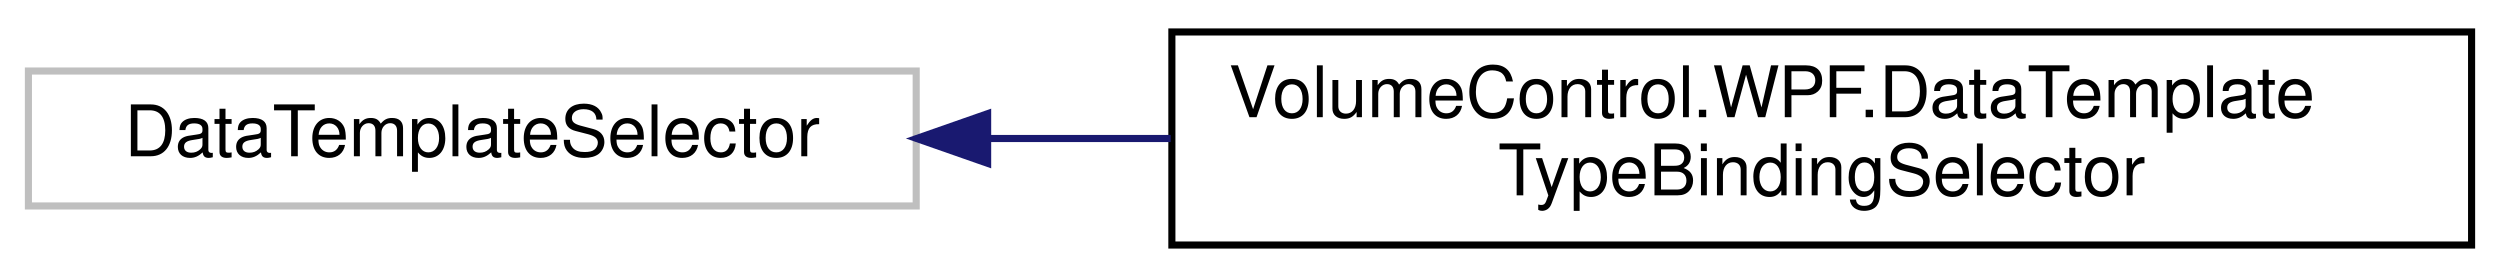
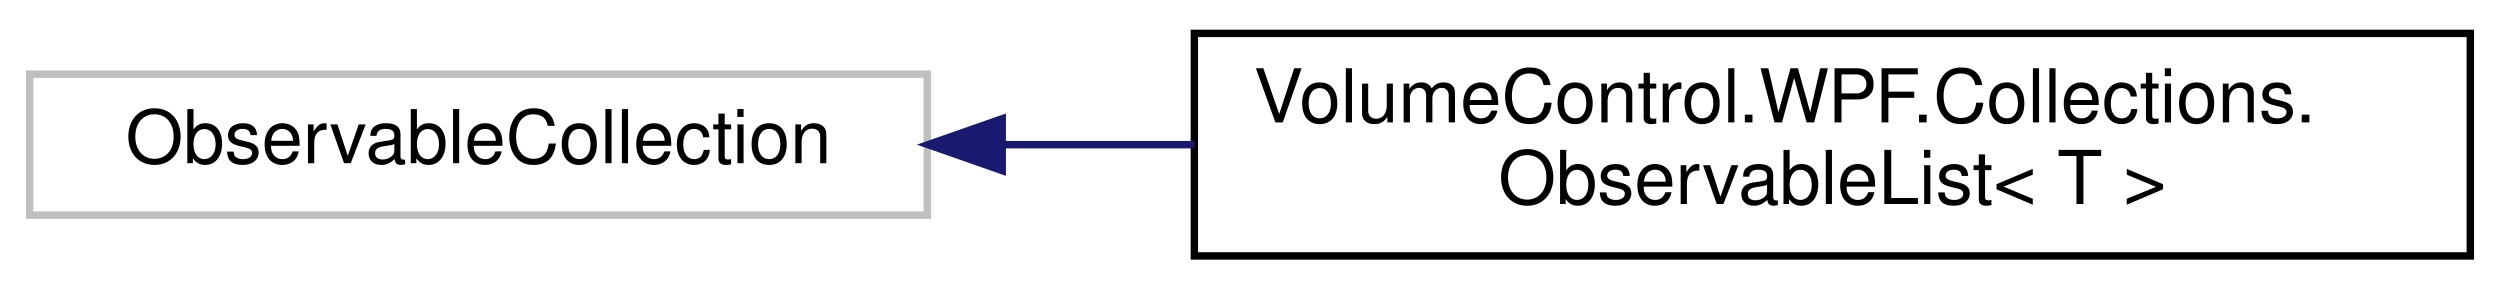
- <svg xmlns="http://www.w3.org/2000/svg" xmlns:xlink="http://www.w3.org/1999/xlink" width="352pt" height="39pt" viewBox="0.00 0.00 352.00 39.00">
+ <svg xmlns="http://www.w3.org/2000/svg" xmlns:xlink="http://www.w3.org/1999/xlink" width="337pt" height="39pt" viewBox="0.00 0.00 337.00 39.00">
  <g id="graph0" class="graph" transform="scale(1 1) rotate(0) translate(4 35)">
    <g id="node1" class="node">
      <g id="a_node1">
        <a xlink:title=" ">
-           <polygon fill="none" stroke="#bfbfbf" points="0,-6 0,-25 125,-25 125,-6 0,-6" />
-           <text text-anchor="middle" x="62.5" y="-13" font-family="Helvetica,sans-Serif" font-size="10.00">DataTemplateSelector</text>
+           <polygon fill="none" stroke="#bfbfbf" points="0,-6 0,-25 121,-25 121,-6 0,-6" />
+           <text text-anchor="middle" x="60.5" y="-13" font-family="Helvetica,sans-Serif" font-size="10.00">ObservableCollection</text>
        </a>
      </g>
    </g>
    <g id="node2" class="node">
      <g id="a_node2">
-         <a xlink:href="class_volume_control_1_1_w_p_f_1_1_data_template_type_binding_selector.html" target="_top" xlink:title="DataTemplateSelector implementation that selects templates from a list of DataTemplateTypeBinding obj...">
-           <polygon fill="none" stroke="black" points="161,-0.5 161,-30.5 344,-30.5 344,-0.5 161,-0.5" />
-           <text text-anchor="start" x="169" y="-18.5" font-family="Helvetica,sans-Serif" font-size="10.00">VolumeControl.WPF.DataTemplate</text>
-           <text text-anchor="middle" x="252.5" y="-7.5" font-family="Helvetica,sans-Serif" font-size="10.00">TypeBindingSelector</text>
+         <a xlink:href="class_volume_control_1_1_w_p_f_1_1_collections_1_1_observable_list.html" target="_top" xlink:title=" ">
+           <polygon fill="none" stroke="black" points="157,-0.5 157,-30.5 329,-30.5 329,-0.5 157,-0.5" />
+           <text text-anchor="start" x="165" y="-18.5" font-family="Helvetica,sans-Serif" font-size="10.00">VolumeControl.WPF.Collections.</text>
+           <text text-anchor="middle" x="243" y="-7.5" font-family="Helvetica,sans-Serif" font-size="10.00">ObservableList&lt; T &gt;</text>
        </a>
      </g>
    </g>
    <g id="edge1" class="edge">
-       <path fill="none" stroke="midnightblue" d="M135.16,-15.5C143.56,-15.5 152.21,-15.5 160.83,-15.5" />
-       <polygon fill="midnightblue" stroke="midnightblue" points="135.06,-12 125.06,-15.5 135.06,-19 135.06,-12" />
+       <path fill="none" stroke="midnightblue" d="M131.24,-15.5C139.68,-15.5 148.36,-15.5 156.99,-15.5" />
+       <polygon fill="midnightblue" stroke="midnightblue" points="131.1,-12 121.1,-15.5 131.1,-19 131.1,-12" />
    </g>
  </g>
</svg>
